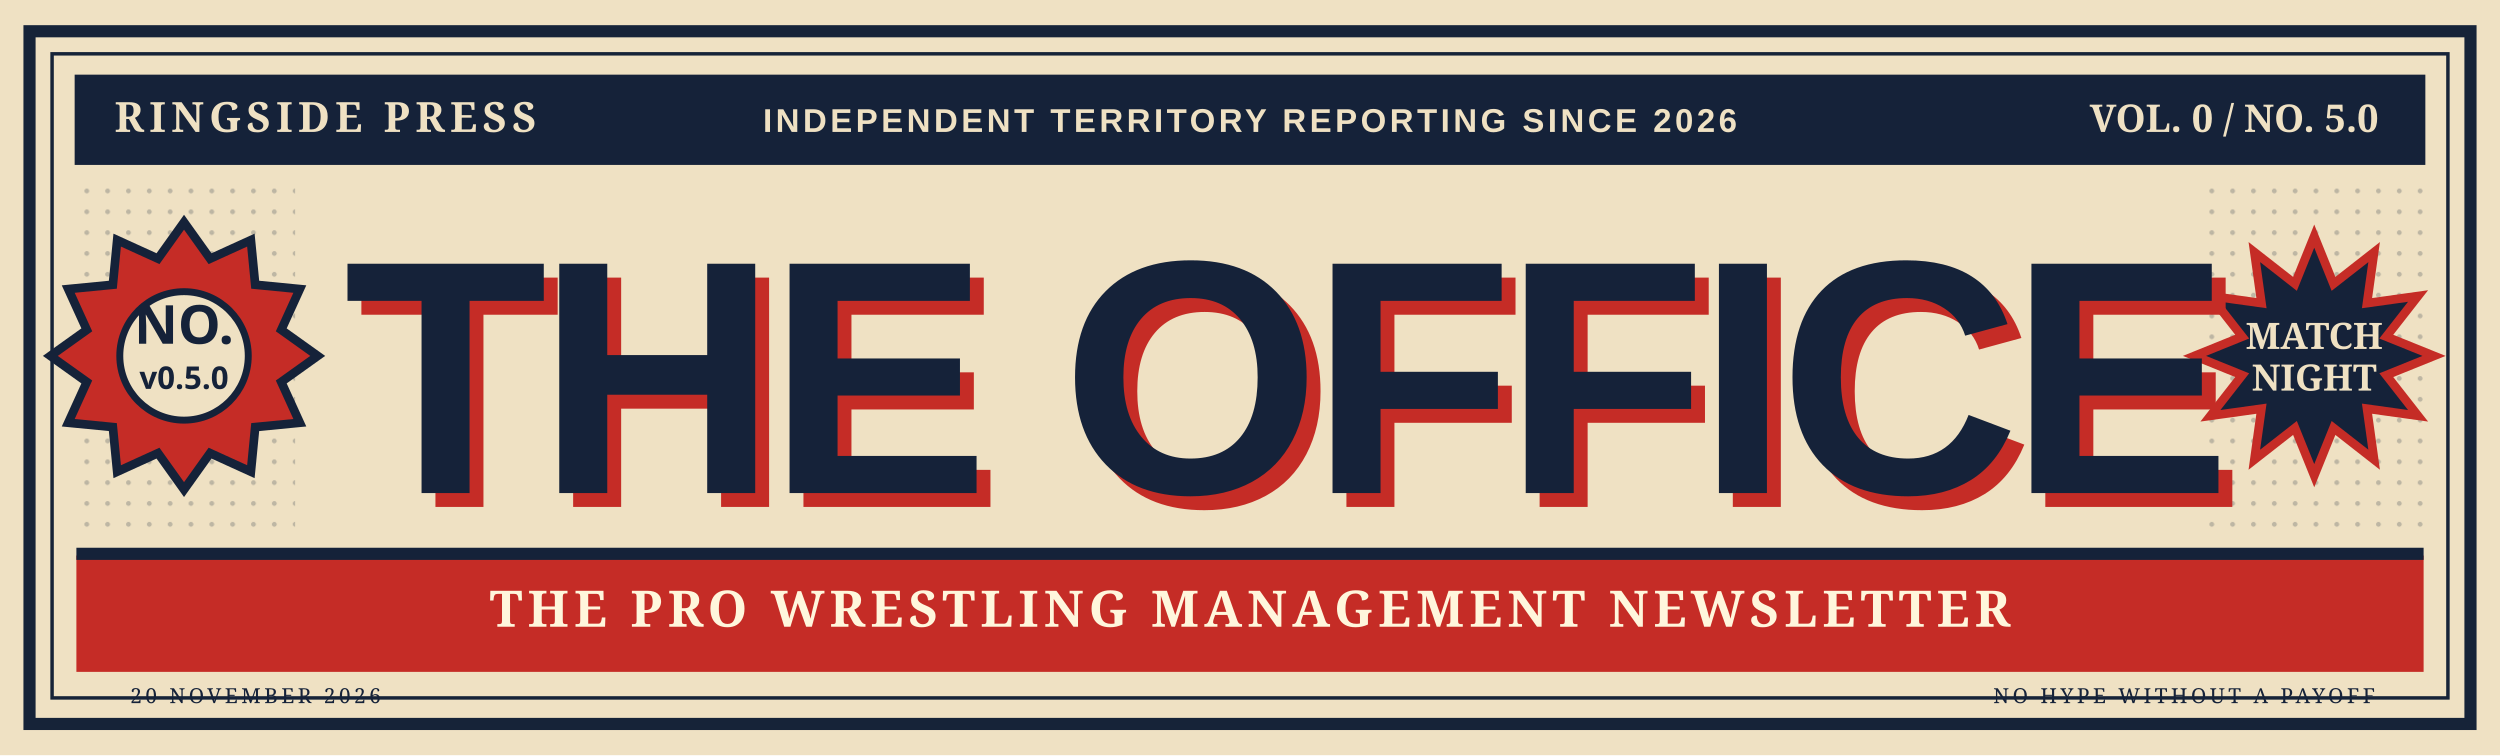
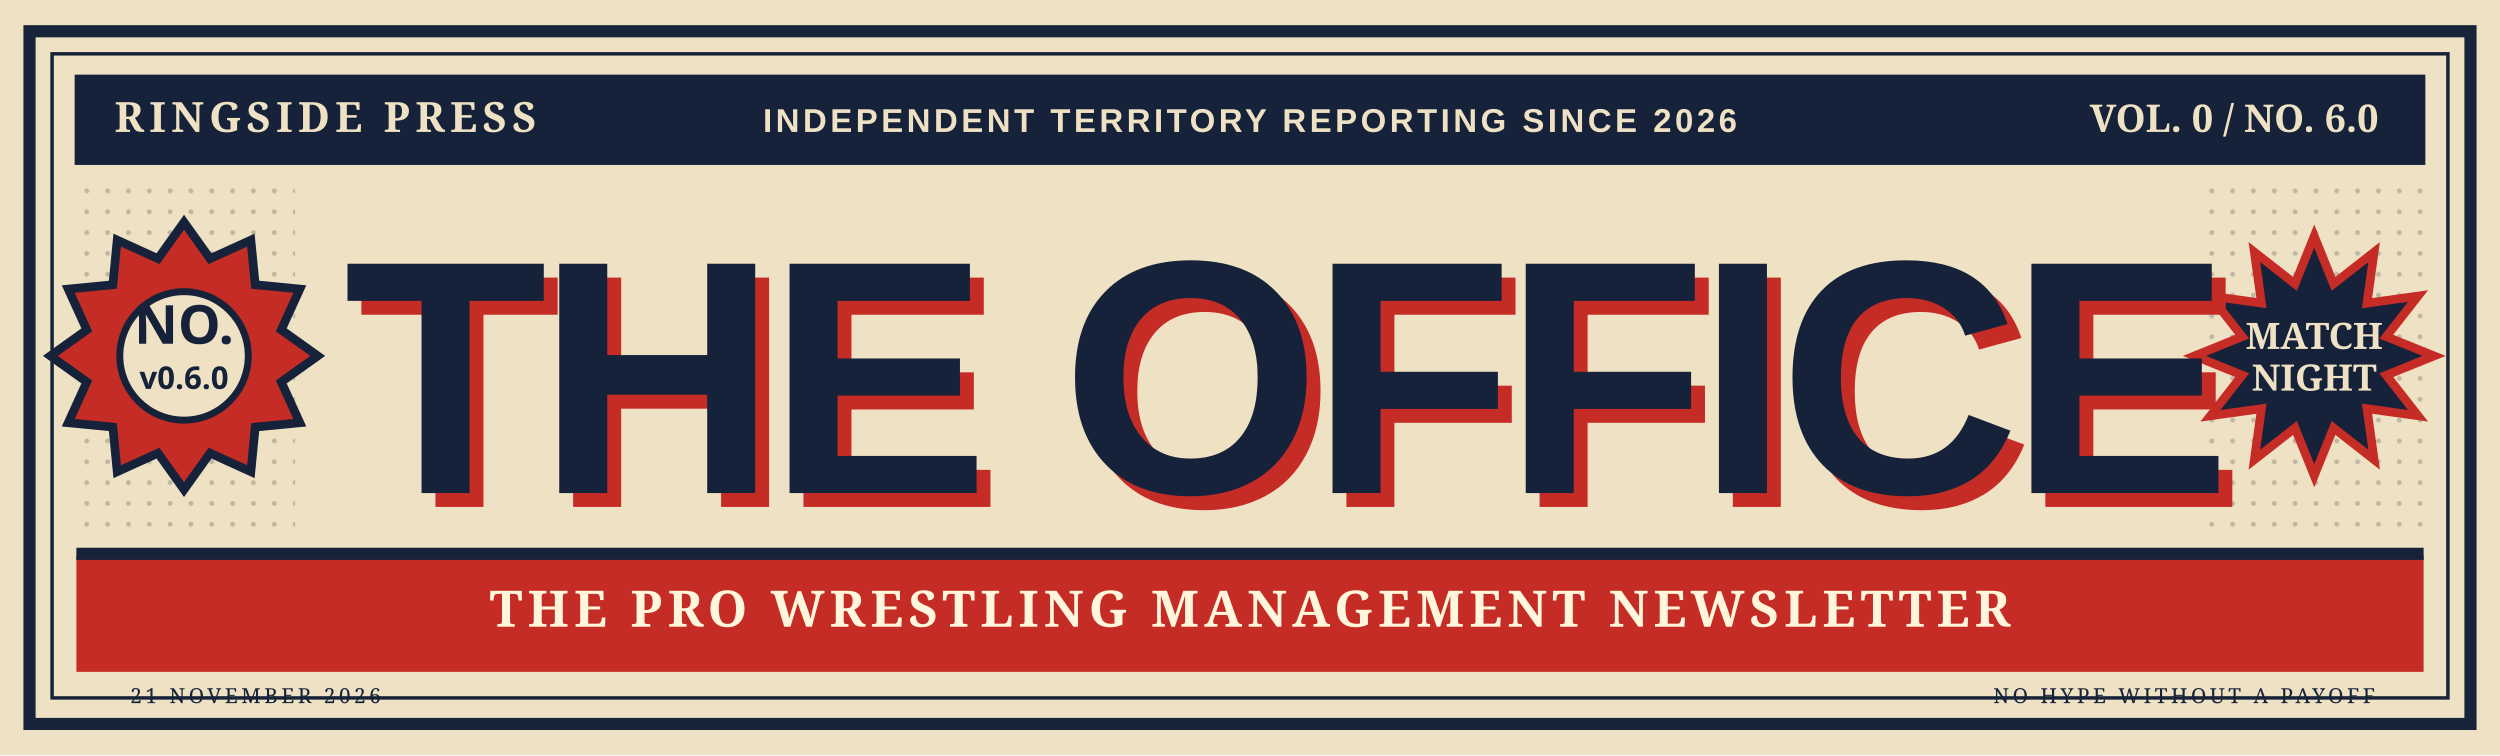
<svg xmlns="http://www.w3.org/2000/svg" viewBox="0 0 1440 435" role="img" aria-labelledby="t d">
  <defs>
    <pattern id="dots" width="12" height="12" patternUnits="userSpaceOnUse">
      <circle cx="2" cy="2" r="1.4" fill="#0f2035" opacity=".22" />
    </pattern>
    <pattern id="diagonals" patternUnits="userSpaceOnUse" width="14" height="14" patternTransform="rotate(35)">
      <rect width="14" height="14" fill="#c52c26" />
      <rect width="6" height="14" fill="#af2321" />
    </pattern>
  </defs>
  <rect width="1440" height="435" fill="#efe1c3" />
  <rect x="17" y="18" width="1406" height="399" fill="none" stroke="#162338" stroke-width="7" />
  <rect x="30" y="31" width="1380" height="371" fill="none" stroke="#162338" stroke-width="2" />
  <rect x="43" y="43" width="1354" height="52" fill="#152239" />
  <text x="66" y="76" fill="#efe1c3" font-size="24" font-family="Georgia,serif" font-weight="700" letter-spacing="3">RINGSIDE PRESS</text>
  <text x="720" y="76" fill="#efe1c3" font-size="19" font-family="Arial,sans-serif" font-weight="700" letter-spacing="2" text-anchor="middle">INDEPENDENT TERRITORY REPORTING SINCE 2026</text>
-   <text x="1370" y="76" fill="#efe1c3" font-size="22" font-family="Georgia,serif" font-weight="700" text-anchor="end">VOL. 0 / NO. 5.0</text>
+   <text x="1370" y="76" fill="#efe1c3" font-size="22" font-family="Georgia,serif" font-weight="700" text-anchor="end">VOL. 0 / NO. 6.0</text>
  <rect x="44" y="106" width="126" height="206" fill="url(#dots)" />
  <rect x="1270" y="106" width="126" height="206" fill="url(#dots)" />
  <polygon points="106.0,128.0 121.0,149.0 144.5,138.3 147.0,164.0 172.7,166.5 162.0,190.0 183.0,205.0 162.0,220.0 172.7,243.5 147.0,246.0 144.5,271.7 121.0,261.0 106.0,282.0 91.0,261.0 67.5,271.7 65.0,246.0 39.3,243.5 50.0,220.0 29.0,205.0 50.0,190.0 39.3,166.5 65.0,164.0 67.5,138.3 91.0,149.0" fill="#c52c26" stroke="#152239" stroke-width="5" />
  <circle cx="106" cy="205" r="37" fill="#efe1c3" stroke="#152239" stroke-width="4" />
  <text x="106" y="198" text-anchor="middle" font-family="Impact,'Arial Narrow',sans-serif" font-size="31" font-weight="900" fill="#152239">NO.</text>
-   <text x="106" y="224" text-anchor="middle" font-family="Impact,'Arial Narrow',sans-serif" font-size="18" font-weight="900" fill="#152239">v0.5.0</text>
+   <text x="106" y="224" text-anchor="middle" font-family="Impact,'Arial Narrow',sans-serif" font-size="18" font-weight="900" fill="#152239">v0.6.0</text>
  <polygon points="1333.0,136.0 1344.1,163.5 1367.5,145.2 1363.4,174.6 1392.8,170.5 1374.5,193.9 1402.0,205.0 1374.5,216.1 1392.8,239.5 1363.4,235.4 1367.5,264.8 1344.1,246.5 1333.0,274.0 1321.9,246.5 1298.5,264.8 1302.6,235.4 1273.2,239.5 1291.5,216.1 1264.0,205.0 1291.5,193.9 1273.2,170.5 1302.6,174.6 1298.5,145.2 1321.9,163.5" fill="#152239" stroke="#c52c26" stroke-width="5" />
  <text x="1333" y="201" fill="#efe1c3" text-anchor="middle" font-size="21" font-family="Georgia,serif" font-weight="800">MATCH</text>
  <text x="1333" y="225" fill="#efe1c3" text-anchor="middle" font-size="21" font-family="Georgia,serif" font-weight="800">NIGHT</text>
  <text x="206" y="292" font-family="Impact,'Arial Narrow',Arial,sans-serif" font-size="192" font-weight="900" letter-spacing="-6" fill="#c52c26">THE OFFICE</text>
  <text x="198" y="284" font-family="Impact,'Arial Narrow',Arial,sans-serif" font-size="192" font-weight="900" letter-spacing="-6" fill="#152239">THE OFFICE</text>
  <rect x="44" y="320" width="1352" height="67" fill="#c52c26" />
  <path d="M44 319H1396" stroke="#152239" stroke-width="7" />
  <text x="720" y="361" text-anchor="middle" fill="#fff6dc" font-size="29" font-weight="800" font-family="Georgia,serif" letter-spacing="3">THE PRO WRESTLING MANAGEMENT NEWSLETTER</text>
-   <text x="75" y="405" fill="#152239" font-size="12" font-family="Georgia,serif" letter-spacing="2">20 NOVEMBER 2026</text>
+   <text x="75" y="405" fill="#152239" font-size="12" font-family="Georgia,serif" letter-spacing="2">21 NOVEMBER 2026</text>
  <text x="1368" y="405" text-anchor="end" fill="#152239" font-size="12" font-family="Georgia,serif" letter-spacing="2">NO HYPE WITHOUT A PAYOFF</text>
</svg>
